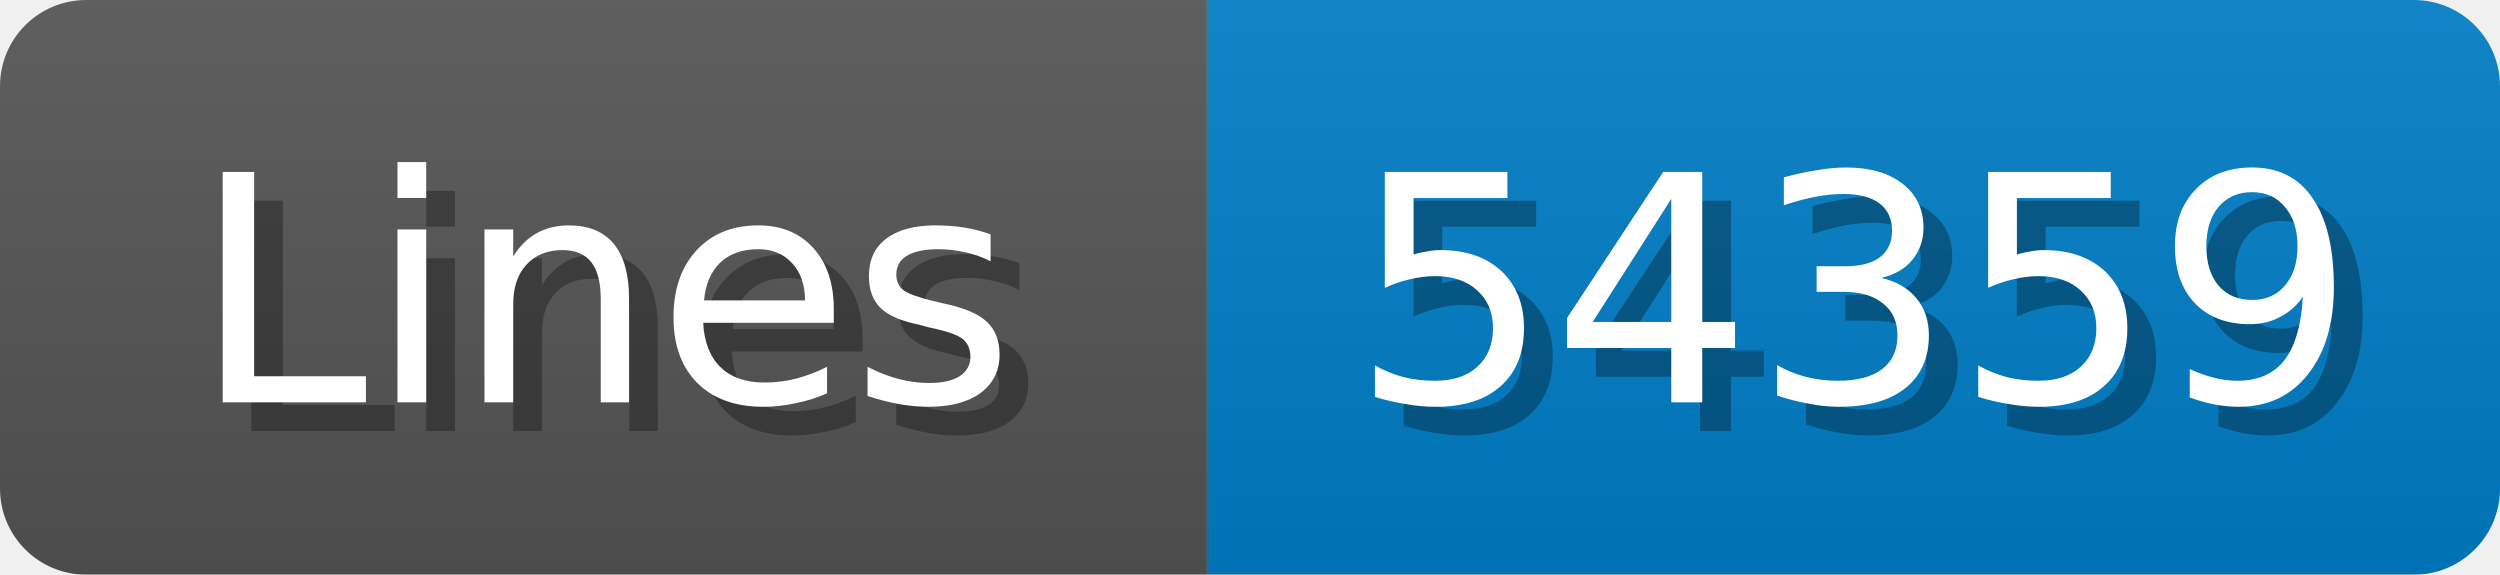
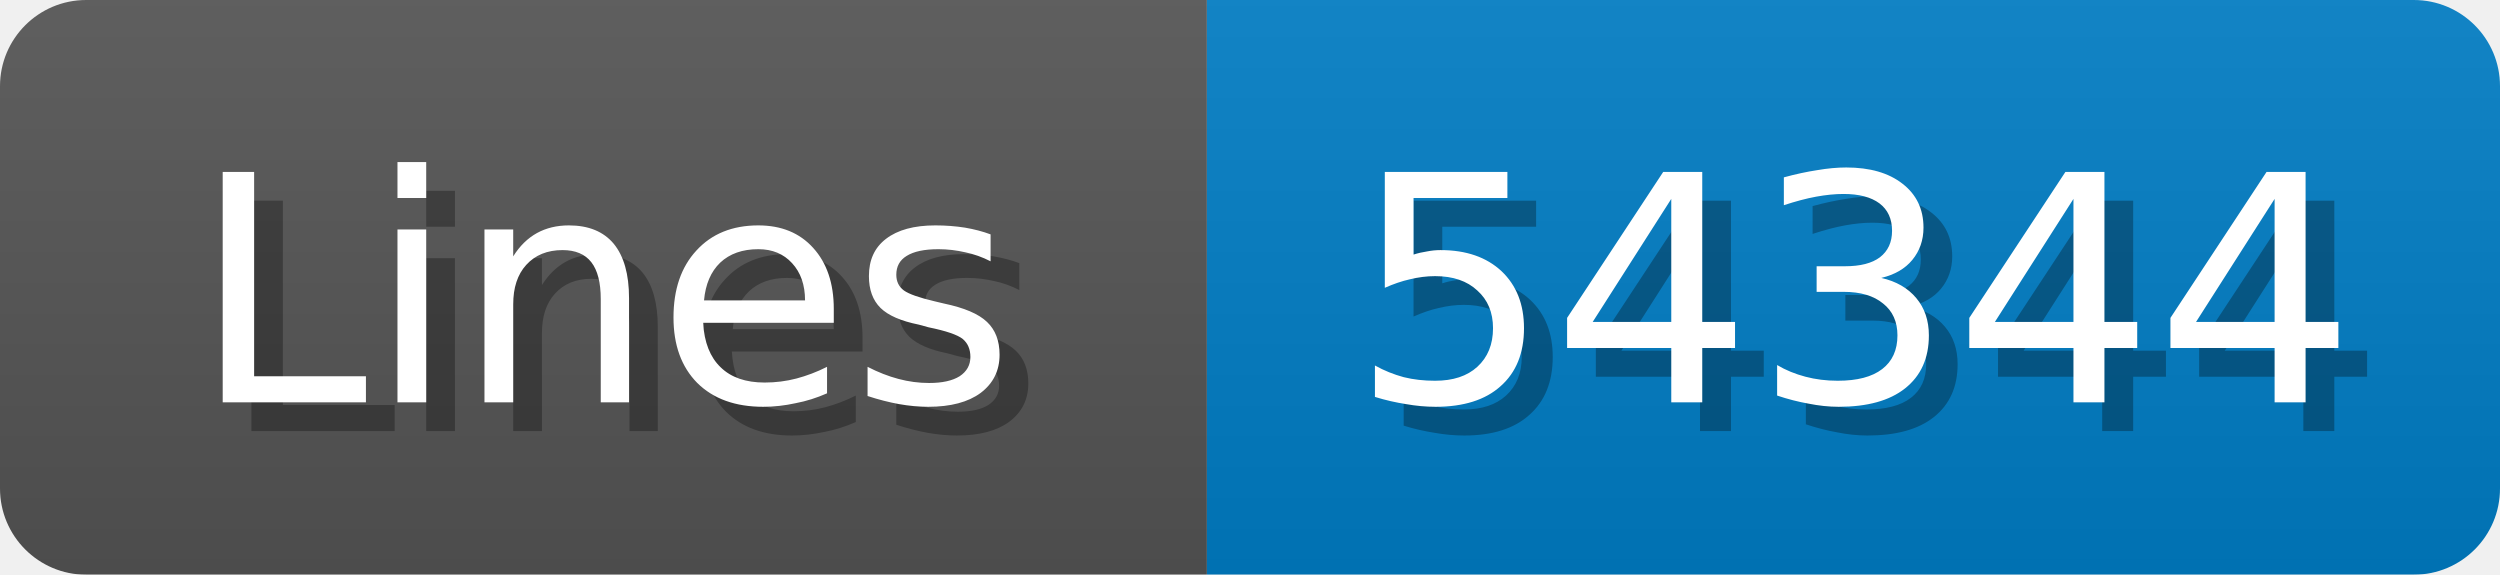
<svg xmlns="http://www.w3.org/2000/svg" width="87" height="20">
  <linearGradient id="b" x2="0" y2="100%">
    <stop offset="0" stop-color="#bbb" stop-opacity=".1" />
    <stop offset="1" stop-opacity=".1" />
  </linearGradient>
  <mask id="anybadge_1">
    <rect width="87" height="20" rx="3" fill="#fff" />
  </mask>
  <g mask="url(#anybadge_1)">
    <path fill="#555" d="M0 0h42v20H0z" />
    <path fill="#007ec6" d="M42 0h45v20H42z" />
    <path fill="url(#b)" d="M0 0h87v20H0z" />
  </g>
  <g fill="#fff" text-anchor="middle" font-family="DejaVu Sans,Verdana,Geneva,sans-serif" font-size="11">
    <text x="22.0" y="15" fill="#010101" fill-opacity=".3">Lines</text>
    <text x="21.0" y="14">Lines</text>
  </g>
  <g fill="#fff" text-anchor="middle" font-family="DejaVu Sans,Verdana,Geneva,sans-serif" font-size="11">
-     <text x="65.5" y="15" fill="#010101" fill-opacity=".3">54359</text>
-     <text x="64.5" y="14">54359</text>
+     <text x="65.5" y="15" fill="#010101" fill-opacity=".3">54344</text>
+     <text x="64.5" y="14">54344</text>
  </g>
</svg>
